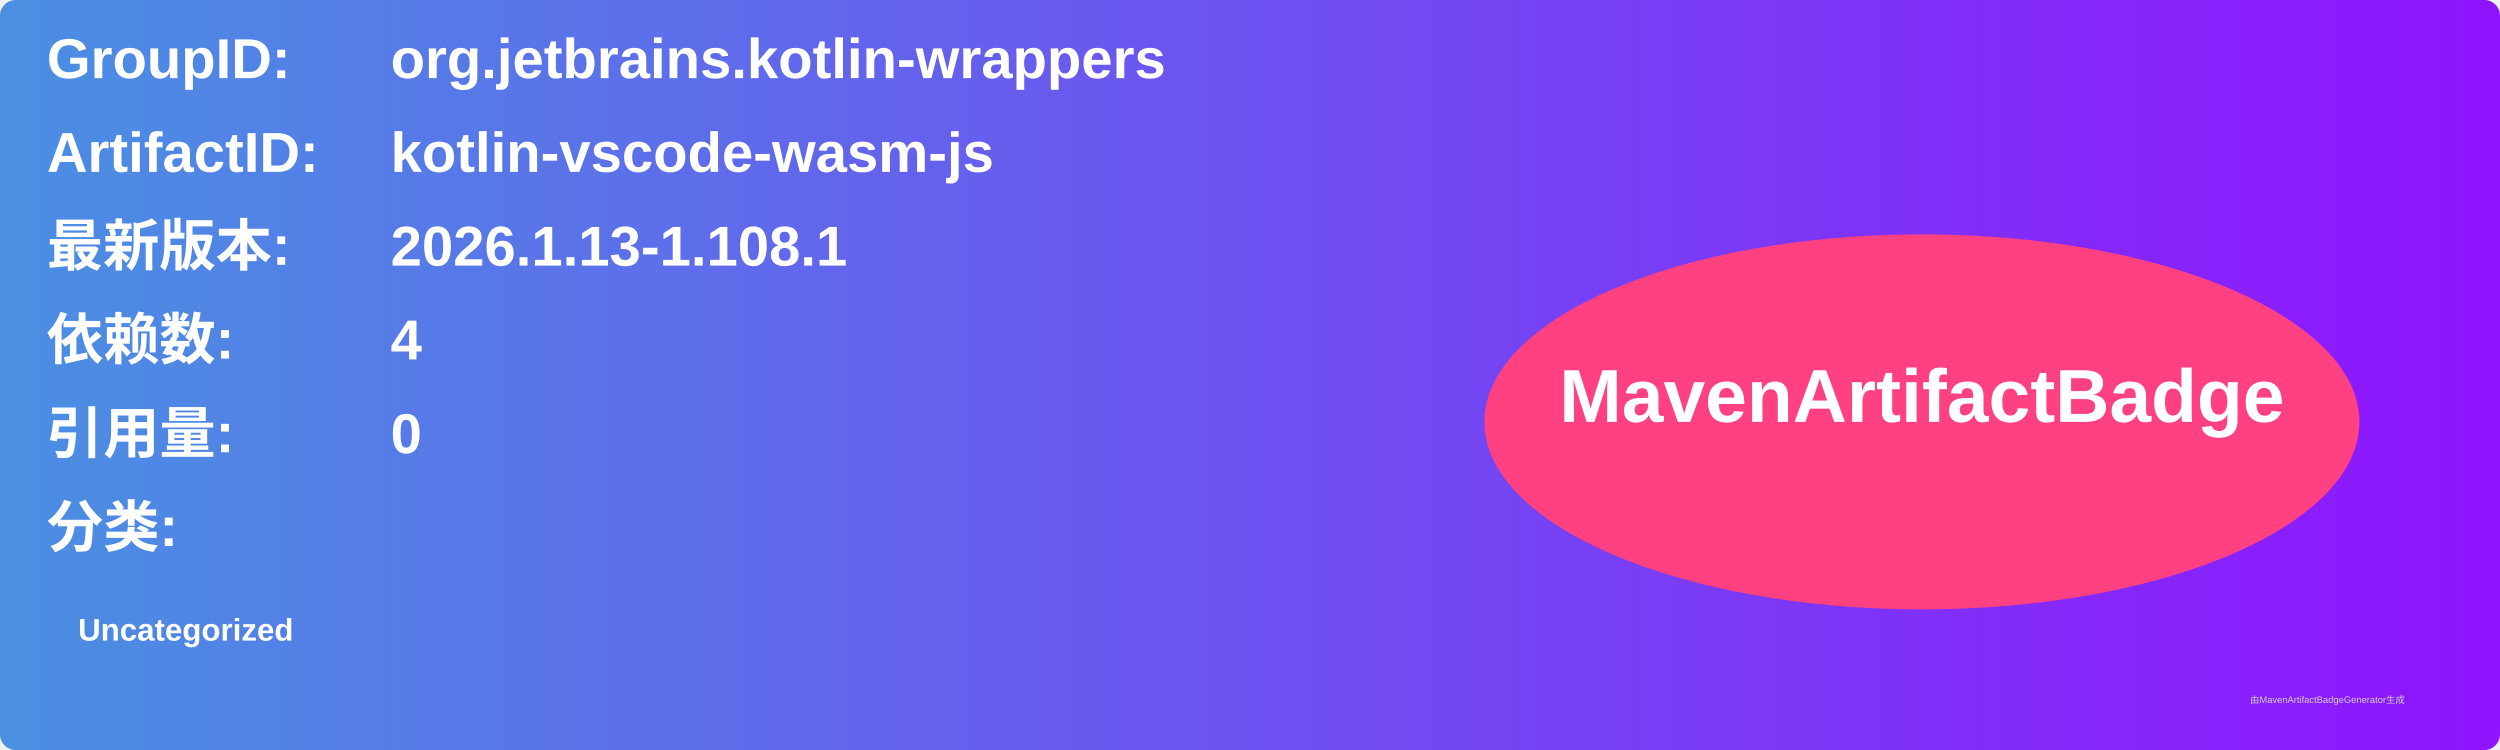
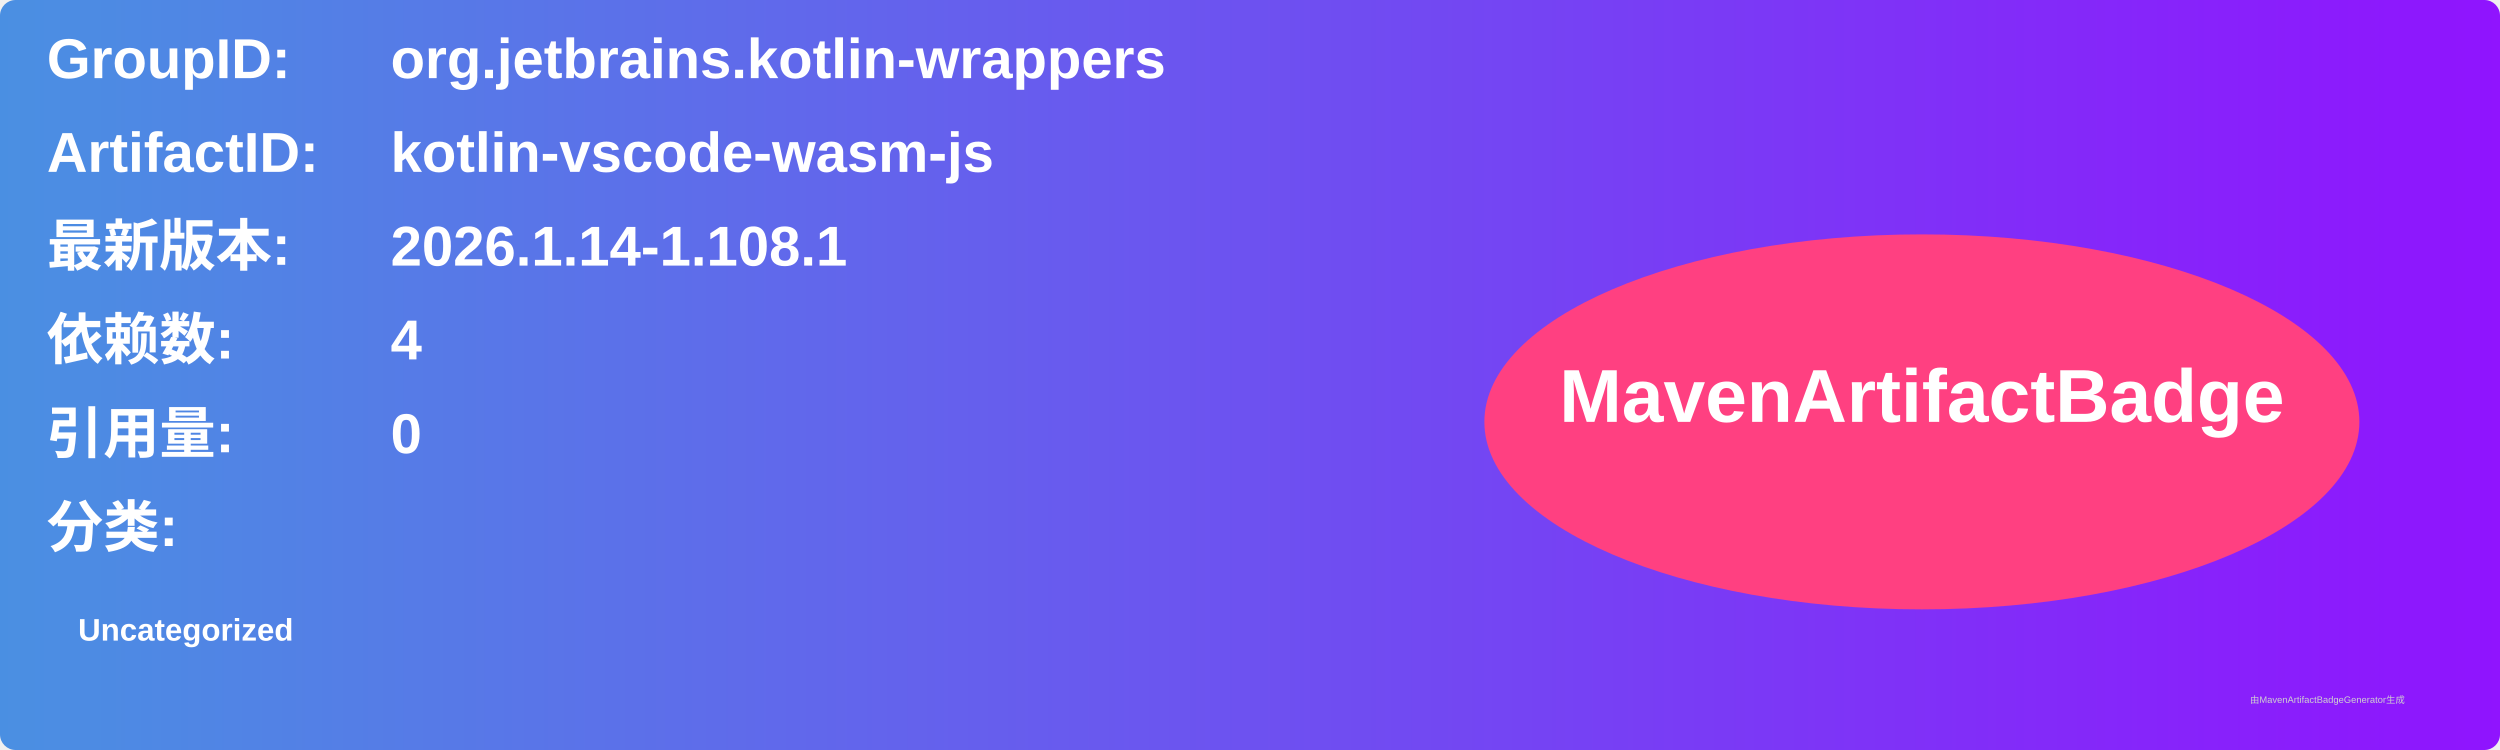
<svg xmlns="http://www.w3.org/2000/svg" width="800" height="240" viewBox="0 0 800 240">
  <linearGradient id="grad" x1="0%" y1="0%" x2="100%" y2="0%">
    <stop offset="0%" stop-color="#4a90e2" />
    <stop offset="100%" stop-color="#9013fe" />
  </linearGradient>
  <rect width="100%" height="100%" rx="5" ry="5" fill="url(#grad)" />
  <g transform="translate(15, 15)">
    <text x="0" y="10" font-family="Arial" font-size="18" fill="white" font-weight="bold" width="260">GroupID:</text>
    <text x="110" y="10" font-family="Arial" font-size="18" fill="white" font-weight="bold" width="460">org.jetbrains.kotlin-wrappers</text>
    <text x="0" y="40" font-family="Arial" font-size="18" fill="white" font-weight="bold" width="260">ArtifactID:</text>
    <text x="110" y="40" font-family="Arial" font-size="18" fill="white" font-weight="bold" width="460">kotlin-vscode-wasm-js</text>
    <text x="0" y="70" font-family="Arial" font-size="18" fill="white" font-weight="bold">最新版本:</text>
    <text x="110" y="70" font-family="Arial" font-size="18" fill="white" font-weight="bold">
-       <tspan font-weight="bold">2026.1.13-1.108.1</tspan>
+       <tspan font-weight="bold">2026.1.14-1.108.1</tspan>
    </text>
    <text x="0" y="100" font-family="Arial" font-size="18" fill="white" font-weight="bold">依赖数: </text>
    <text x="110" y="100" font-family="Arial" font-size="18" fill="white">
      <tspan font-weight="bold">4</tspan>
    </text>
    <text x="0" y="130" font-family="Arial" font-size="18" fill="white" font-weight="bold">引用量: </text>
    <text x="110" y="130" font-family="Arial" font-size="18" fill="white">
      <tspan font-weight="bold">0</tspan>
    </text>
    <text x="0" y="160" font-family="Arial" font-size="18" fill="white" font-weight="bold">分类:</text>
    <text x="10" y="190" font-family="Arial" font-size="10" fill="white">
      <tspan font-weight="bold">Uncategorized</tspan>
    </text>
    <ellipse cx="600" cy="120" rx="140" ry="60" fill="#ff4081" />
    <text x="600" y="120" text-anchor="middle" font-family="Arial" font-size="24" fill="white" font-weight="bold">MavenArtifactBadge</text>
  </g>
  <text x="720" y="225" font-family="Arial" font-size="3" fill="#d0d0d0">由MavenArtifactBadgeGenerator生成</text>
</svg>
